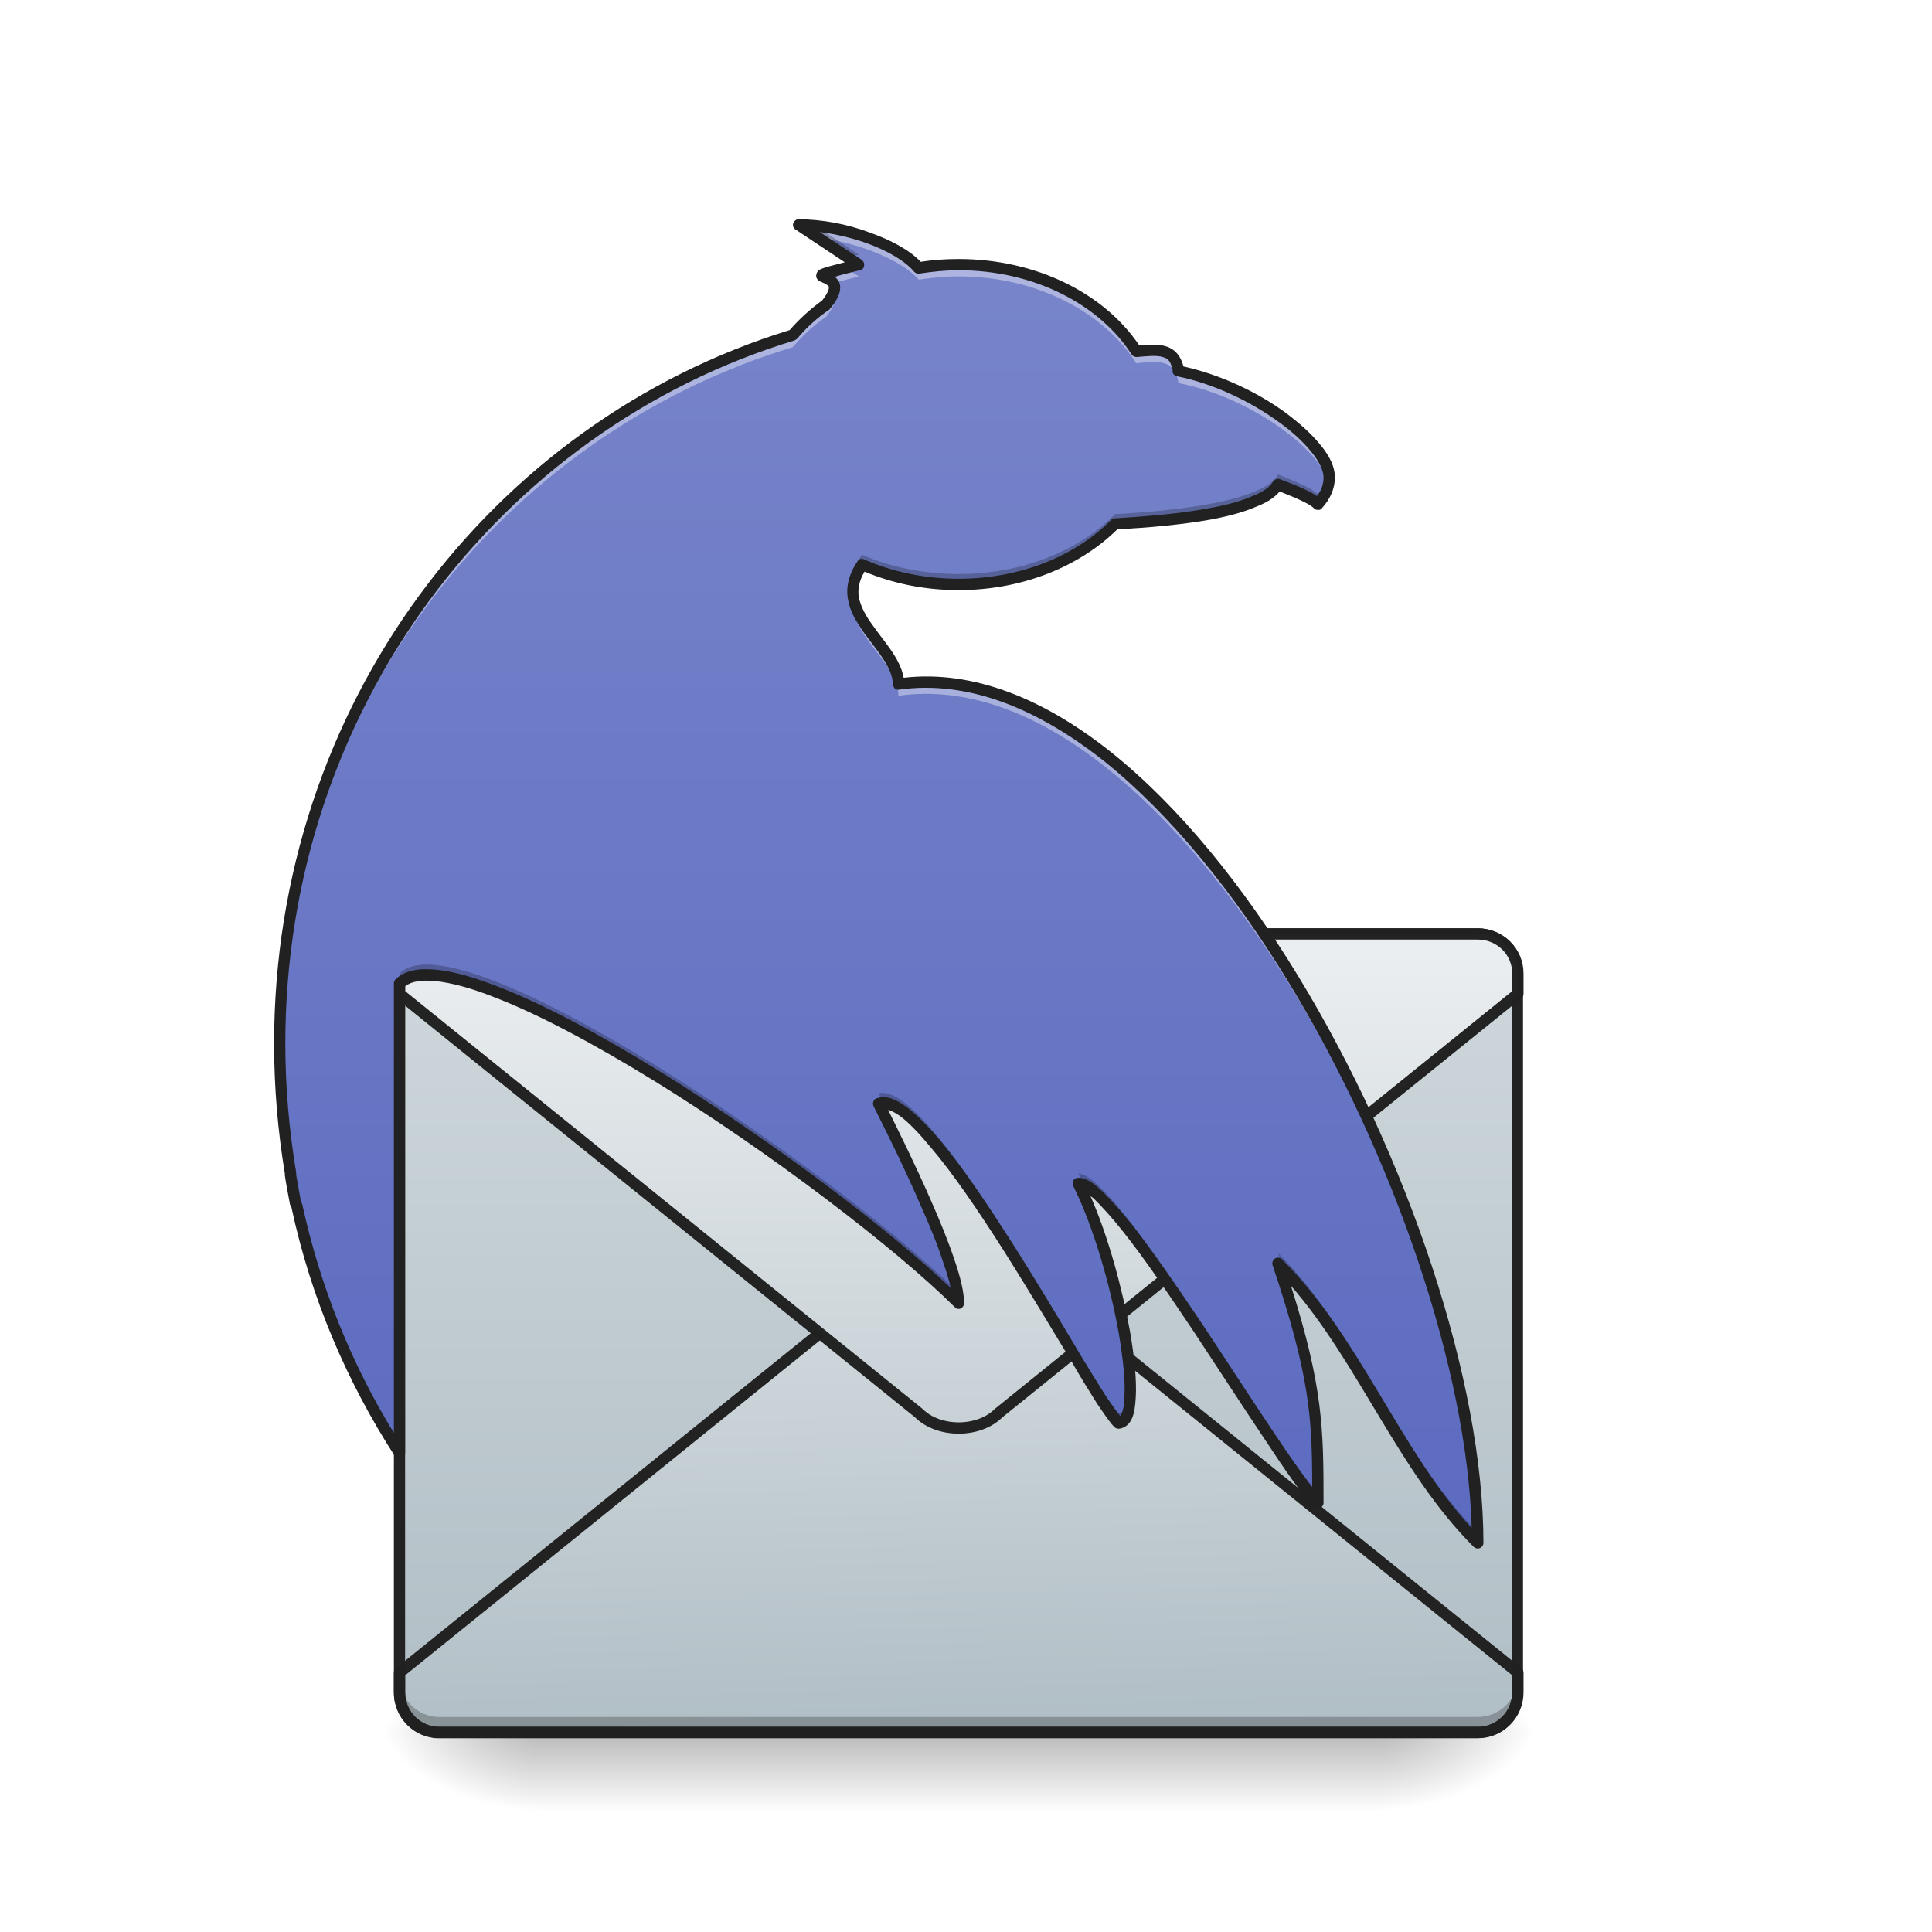
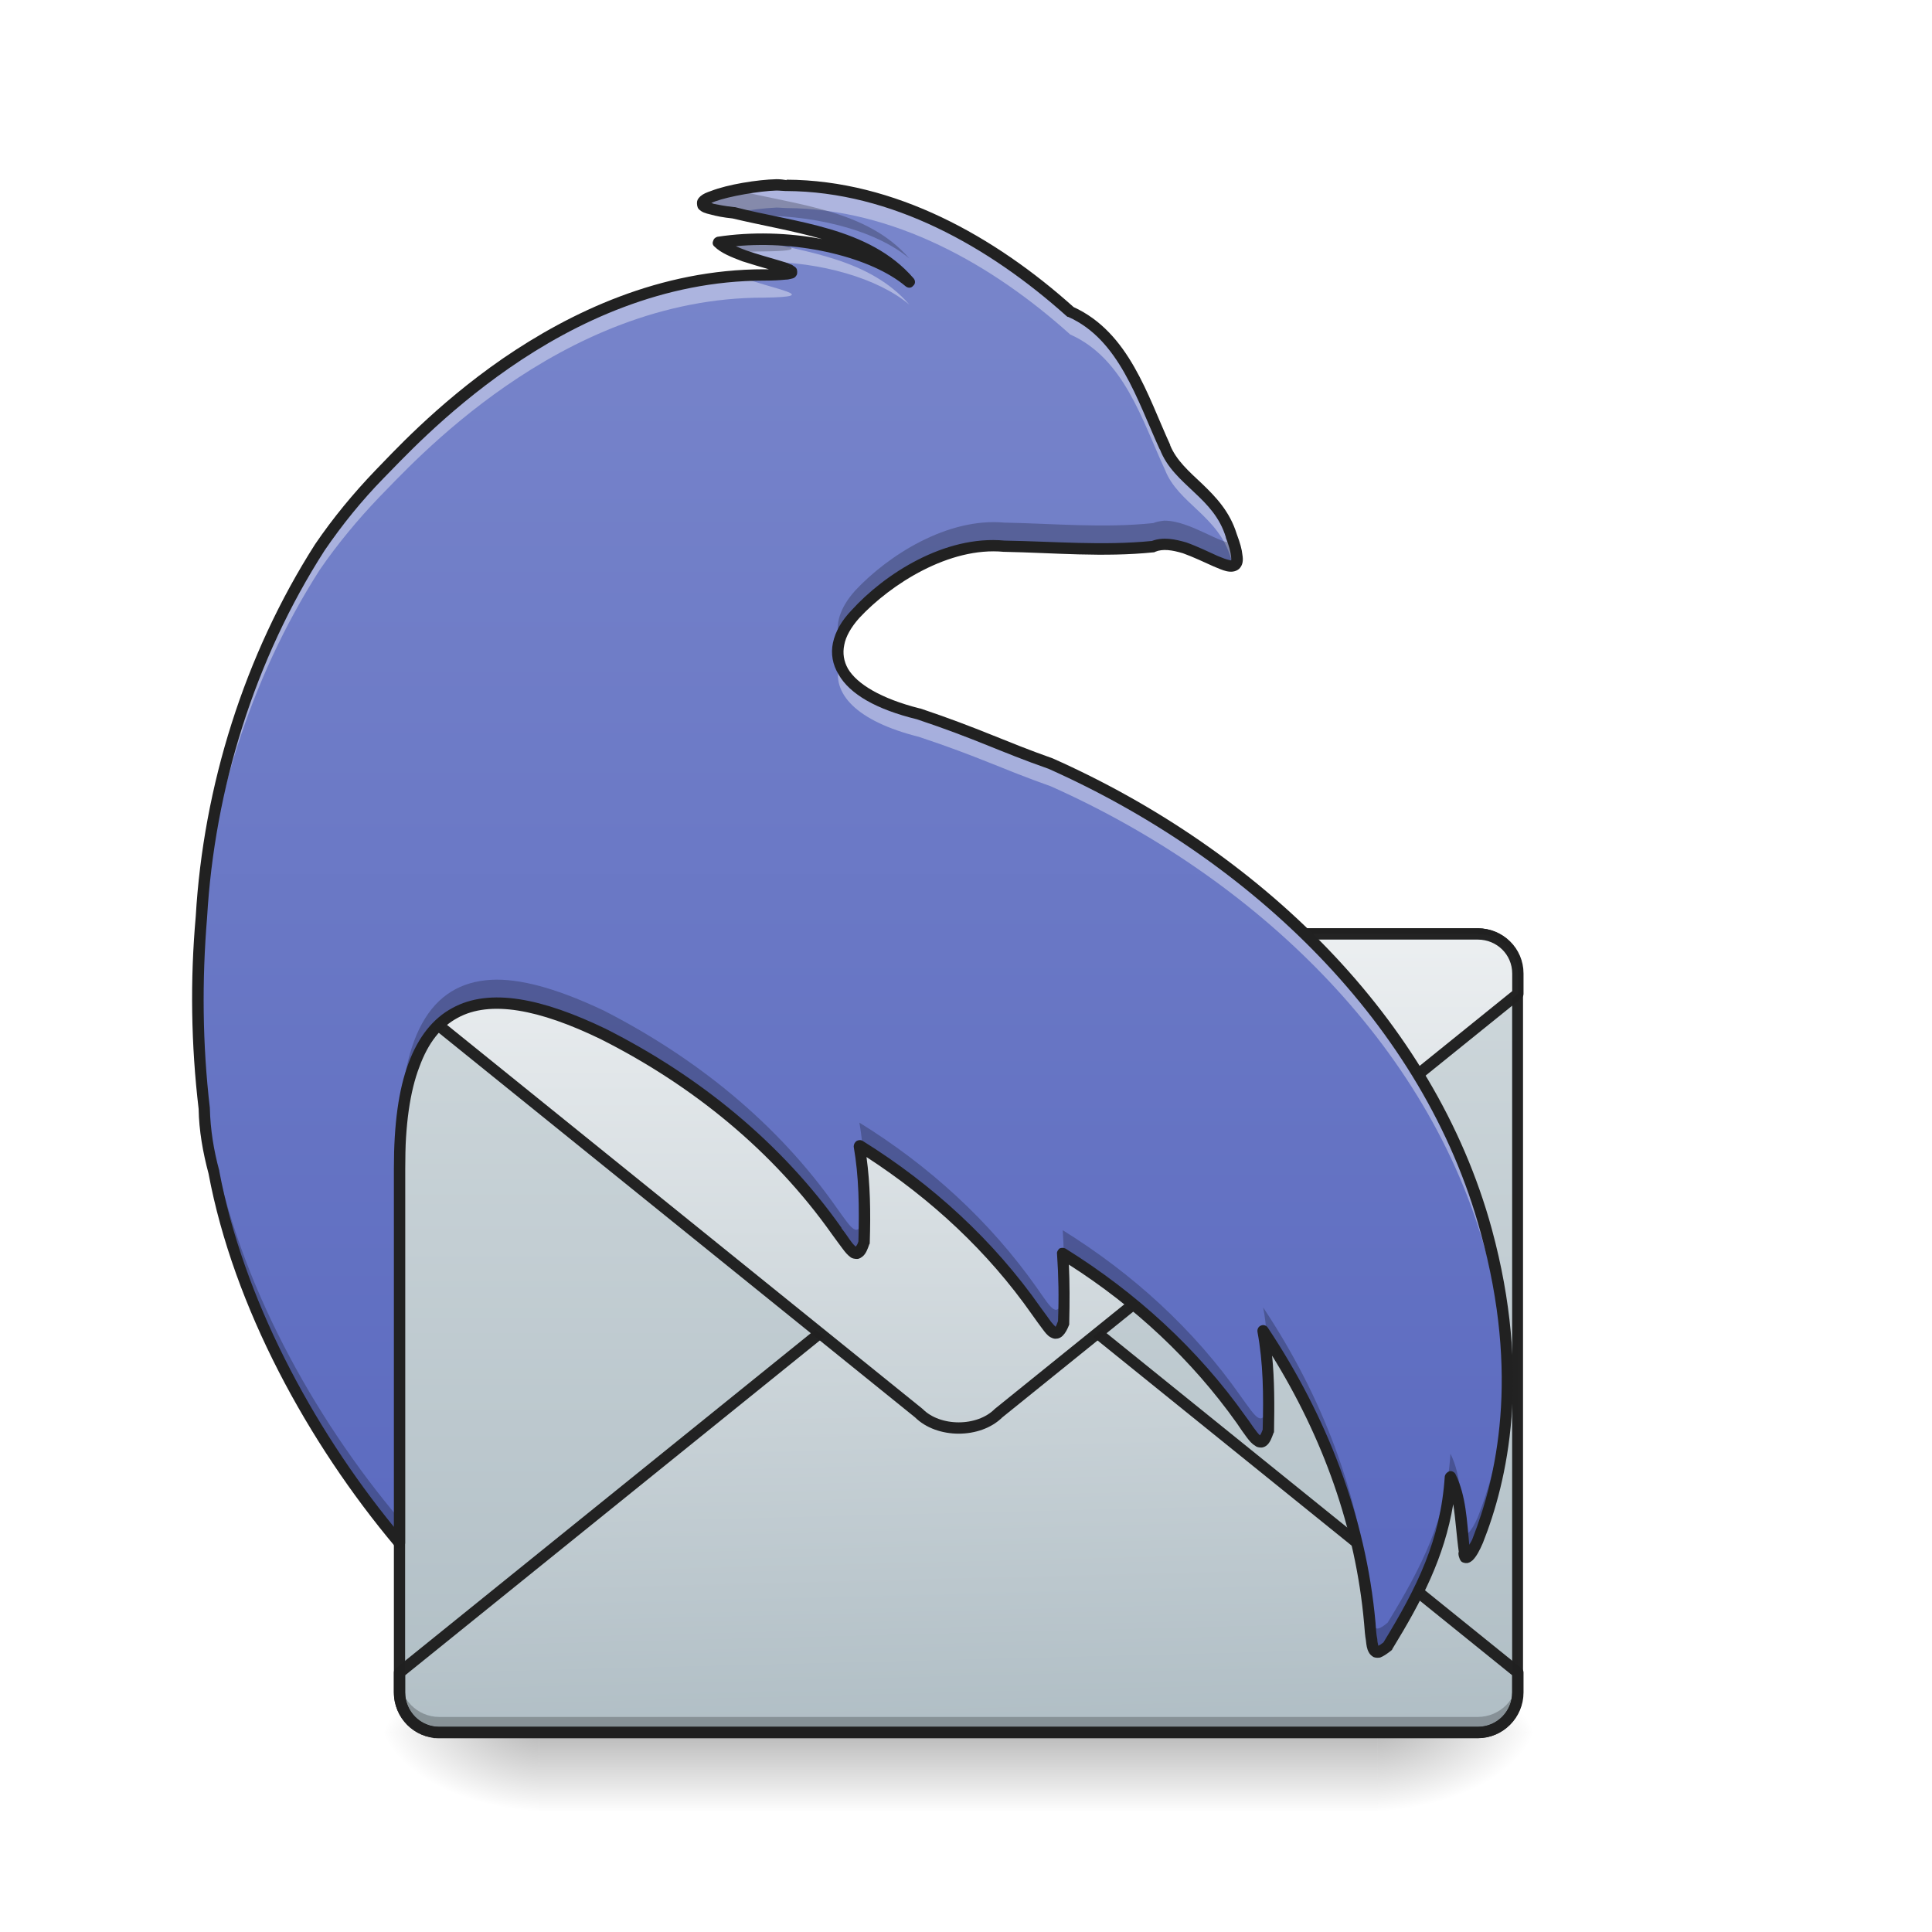
<svg xmlns="http://www.w3.org/2000/svg" width="16pt" height="16pt" viewBox="0 0 16 16" version="1.1">
  <defs>
    <radialGradient id="radial0" gradientUnits="userSpaceOnUse" cx="450.909" cy="189.579" fx="450.909" fy="189.579" r="21.167" gradientTransform="matrix(0.0000000870852,-0.0390662,-0.0703192,-0.0000000507693,24.5769,32.12843)">
      <stop offset="0" style="stop-color:rgb(0%,0%,0%);stop-opacity:0.314;" />
      <stop offset="0.222" style="stop-color:rgb(0%,0%,0%);stop-opacity:0.275;" />
      <stop offset="1" style="stop-color:rgb(0%,0%,0%);stop-opacity:0;" />
    </radialGradient>
    <radialGradient id="radial1" gradientUnits="userSpaceOnUse" cx="450.909" cy="189.579" fx="450.909" fy="189.579" r="21.167" gradientTransform="matrix(-0.0000000870852,0.0390662,0.0703192,0.0000000507693,-8.700386,-3.432979)">
      <stop offset="0" style="stop-color:rgb(0%,0%,0%);stop-opacity:0.314;" />
      <stop offset="0.222" style="stop-color:rgb(0%,0%,0%);stop-opacity:0.275;" />
      <stop offset="1" style="stop-color:rgb(0%,0%,0%);stop-opacity:0;" />
    </radialGradient>
    <radialGradient id="radial2" gradientUnits="userSpaceOnUse" cx="450.909" cy="189.579" fx="450.909" fy="189.579" r="21.167" gradientTransform="matrix(-0.0000000870852,-0.0390662,0.0703192,-0.0000000507693,-8.700386,32.12843)">
      <stop offset="0" style="stop-color:rgb(0%,0%,0%);stop-opacity:0.314;" />
      <stop offset="0.222" style="stop-color:rgb(0%,0%,0%);stop-opacity:0.275;" />
      <stop offset="1" style="stop-color:rgb(0%,0%,0%);stop-opacity:0;" />
    </radialGradient>
    <radialGradient id="radial3" gradientUnits="userSpaceOnUse" cx="450.909" cy="189.579" fx="450.909" fy="189.579" r="21.167" gradientTransform="matrix(0.0000000870852,0.0390662,-0.0703192,0.0000000507693,24.5769,-3.432979)">
      <stop offset="0" style="stop-color:rgb(0%,0%,0%);stop-opacity:0.314;" />
      <stop offset="0.222" style="stop-color:rgb(0%,0%,0%);stop-opacity:0.275;" />
      <stop offset="1" style="stop-color:rgb(0%,0%,0%);stop-opacity:0;" />
    </radialGradient>
    <linearGradient id="linear0" gradientUnits="userSpaceOnUse" x1="255.323" y1="233.5" x2="255.323" y2="254.667" gradientTransform="matrix(0.00668003,0,0,0.031253,6.232693,7.050154)">
      <stop offset="0" style="stop-color:rgb(0%,0%,0%);stop-opacity:0.275;" />
      <stop offset="1" style="stop-color:rgb(0%,0%,0%);stop-opacity:0;" />
    </linearGradient>
    <linearGradient id="linear1" gradientUnits="userSpaceOnUse" x1="677.333" y1="212.333" x2="677.333" y2="0.667" gradientTransform="matrix(0.031253,0,0,0.031253,-13.23043,7.711674)">
      <stop offset="0" style="stop-color:rgb(69.02%,74.51%,77.255%);stop-opacity:1;" />
      <stop offset="1" style="stop-color:rgb(81.176%,84.706%,86.275%);stop-opacity:1;" />
    </linearGradient>
    <linearGradient id="linear2" gradientUnits="userSpaceOnUse" x1="682.625" y1="0.667" x2="677.333" y2="212.331" gradientTransform="matrix(1,0,0,-1,-423.3333,244.7477)">
      <stop offset="0" style="stop-color:rgb(69.02%,74.51%,77.255%);stop-opacity:1;" />
      <stop offset="1" style="stop-color:rgb(92.549%,93.725%,94.51%);stop-opacity:1;" />
    </linearGradient>
    <linearGradient id="linear3" gradientUnits="userSpaceOnUse" x1="677.333" y1="212.333" x2="677.333" y2="0.667" gradientTransform="matrix(1,0,0,1,-423.3333,31.75)">
      <stop offset="0" style="stop-color:rgb(69.02%,74.51%,77.255%);stop-opacity:1;" />
      <stop offset="1" style="stop-color:rgb(92.549%,93.725%,94.51%);stop-opacity:1;" />
    </linearGradient>
-     <linearGradient id="linear4" gradientUnits="userSpaceOnUse" x1="254" y1="196.458" x2="254" y2="-163.375" gradientTransform="matrix(0.031253,0,0,0.031253,0,6.719392)">
+     <linearGradient id="linear4" gradientUnits="userSpaceOnUse" x1="254" y1="196.458" x2="254" y2="-163.375" gradientTransform="matrix(0.031253,0,0,0.031253,-0.0000345867,6.719391)">
      <stop offset="0" style="stop-color:rgb(36.078%,41.961%,75.294%);stop-opacity:1;" />
      <stop offset="1" style="stop-color:rgb(47.451%,52.549%,79.608%);stop-opacity:1;" />
    </linearGradient>
  </defs>
  <g id="surface1">
    <path style=" stroke:none;fill-rule:nonzero;fill:url(#radial0);" d="M 11.41 14.348 L 12.734 14.348 L 12.734 13.688 L 11.41 13.688 Z M 11.41 14.348 " />
    <path style=" stroke:none;fill-rule:nonzero;fill:url(#radial1);" d="M 4.465 14.348 L 3.141 14.348 L 3.141 15.008 L 4.465 15.008 Z M 4.465 14.348 " />
    <path style=" stroke:none;fill-rule:nonzero;fill:url(#radial2);" d="M 4.465 14.348 L 3.141 14.348 L 3.141 13.688 L 4.465 13.688 Z M 4.465 14.348 " />
    <path style=" stroke:none;fill-rule:nonzero;fill:url(#radial3);" d="M 11.41 14.348 L 12.734 14.348 L 12.734 15.008 L 11.41 15.008 Z M 11.41 14.348 " />
    <path style=" stroke:none;fill-rule:nonzero;fill:url(#linear0);" d="M 4.465 14.184 L 11.41 14.184 L 11.41 15.008 L 4.465 15.008 Z M 4.465 14.184 " />
    <path style=" stroke:none;fill-rule:nonzero;fill:url(#linear1);" d="M 3.637 7.734 L 12.238 7.734 C 12.422 7.734 12.57 7.879 12.57 8.062 L 12.57 14.016 C 12.57 14.199 12.422 14.348 12.238 14.348 L 3.637 14.348 C 3.457 14.348 3.309 14.199 3.309 14.016 L 3.309 8.062 C 3.309 7.879 3.457 7.734 3.637 7.734 Z M 3.637 7.734 " />
    <path style="fill-rule:nonzero;fill:url(#linear2);stroke-width:3;stroke-linecap:square;stroke-linejoin:round;stroke:rgb(12.941%,12.941%,12.941%);stroke-opacity:0.988;stroke-miterlimit:4;" d="M 116.364 244.081 L 391.588 244.081 C 397.462 244.081 402.212 239.332 402.212 233.457 L 402.212 228.208 L 264.6 117.093 C 259.35 111.844 248.726 111.844 243.477 117.093 L 105.865 228.208 L 105.865 233.457 C 105.865 239.332 110.614 244.081 116.364 244.081 Z M 116.364 244.081 " transform="matrix(0.031253,0,0,0.031253,0,6.719392)" />
    <path style=" stroke:none;fill-rule:nonzero;fill:rgb(0%,0%,0%);fill-opacity:0.235;" d="M 3.309 13.887 L 3.309 14.051 C 3.309 14.234 3.457 14.383 3.637 14.383 L 12.238 14.383 C 12.422 14.383 12.57 14.234 12.57 14.051 L 12.57 13.887 C 12.57 14.07 12.422 14.219 12.238 14.219 L 3.637 14.219 C 3.457 14.219 3.309 14.07 3.309 13.887 Z M 3.309 13.887 " />
    <path style=" stroke:none;fill-rule:nonzero;fill:rgb(12.941%,12.941%,12.941%);fill-opacity:0.988;" d="M 3.637 7.688 C 3.43 7.688 3.262 7.855 3.262 8.062 L 3.262 14.016 C 3.262 14.227 3.43 14.395 3.637 14.395 L 12.238 14.395 C 12.445 14.395 12.613 14.227 12.613 14.016 L 12.613 8.062 C 12.613 7.855 12.445 7.688 12.238 7.688 Z M 3.637 7.777 L 12.238 7.777 C 12.398 7.777 12.523 7.906 12.523 8.062 L 12.523 14.016 C 12.523 14.176 12.398 14.301 12.238 14.301 L 3.637 14.301 C 3.48 14.301 3.355 14.176 3.355 14.016 L 3.355 8.062 C 3.355 7.906 3.48 7.777 3.637 7.777 Z M 3.637 7.777 " />
    <path style="fill-rule:nonzero;fill:url(#linear3);stroke-width:3;stroke-linecap:square;stroke-linejoin:round;stroke:rgb(12.941%,12.941%,12.941%);stroke-opacity:0.988;stroke-miterlimit:4;" d="M 116.364 32.476 L 391.588 32.476 C 397.462 32.476 402.212 37.101 402.212 42.975 L 402.212 48.35 L 264.6 159.464 C 259.35 164.714 248.726 164.714 243.477 159.464 L 105.865 48.35 L 105.865 42.975 C 105.865 37.101 110.614 32.476 116.364 32.476 Z M 116.364 32.476 " transform="matrix(0.031253,0,0,0.031253,0,6.719392)" />
-     <path style=" stroke:none;fill-rule:nonzero;fill:url(#linear4);" d="M 6.613 1.863 L 7.113 2.191 C 6.449 2.359 7.113 2.191 6.844 2.523 C 6.738 2.598 6.645 2.684 6.566 2.777 C 4.102 3.523 2.316 5.859 2.316 8.641 C 2.316 9.012 2.348 9.371 2.406 9.719 C 2.406 9.723 2.406 9.727 2.406 9.727 C 2.418 9.809 2.434 9.887 2.449 9.965 L 2.457 9.984 C 2.617 10.727 2.91 11.422 3.309 12.035 L 3.309 8.145 C 3.805 7.648 6.945 9.801 7.938 10.793 C 7.938 10.461 7.441 9.469 7.277 9.137 C 7.719 9.012 9.023 11.547 9.262 11.785 C 9.508 11.785 9.262 10.461 8.93 9.801 C 9.262 9.801 10.586 12.113 10.914 12.445 C 10.914 11.785 10.914 11.453 10.586 10.461 C 11.246 11.121 11.578 12.113 12.238 12.777 C 12.238 10.129 9.758 5.336 7.441 5.664 C 7.43 5.328 6.863 5.086 7.137 4.676 C 7.375 4.777 7.648 4.84 7.938 4.84 C 8.465 4.84 8.934 4.645 9.234 4.34 C 9.746 4.312 10.453 4.238 10.586 4.012 C 10.793 4.094 10.875 4.137 10.914 4.176 C 10.977 4.109 11.008 4.035 11.008 3.953 C 11.008 3.676 10.375 3.191 9.758 3.074 C 9.758 3.07 9.758 3.066 9.758 3.062 C 9.723 2.875 9.594 2.895 9.41 2.91 C 9.137 2.484 8.582 2.191 7.938 2.191 C 7.824 2.191 7.715 2.203 7.609 2.219 C 7.441 2.027 6.98 1.863 6.613 1.863 Z M 6.613 1.863 " />
-     <path style=" stroke:none;fill-rule:nonzero;fill:rgb(100%,100%,100%);fill-opacity:0.392;" d="M 6.613 1.863 L 6.777 1.969 C 7.105 2.008 7.465 2.152 7.609 2.316 C 7.715 2.301 7.824 2.289 7.938 2.289 C 8.582 2.289 9.137 2.582 9.41 3.008 C 9.594 2.992 9.723 2.973 9.758 3.16 C 9.758 3.164 9.758 3.168 9.758 3.172 C 10.344 3.285 10.945 3.723 11.004 4.008 C 11.008 3.988 11.008 3.973 11.008 3.953 C 11.008 3.676 10.375 3.191 9.758 3.074 C 9.758 3.07 9.758 3.066 9.758 3.062 C 9.723 2.875 9.594 2.895 9.41 2.91 C 9.137 2.484 8.582 2.191 7.938 2.191 C 7.824 2.191 7.715 2.203 7.609 2.219 C 7.441 2.027 6.98 1.863 6.613 1.863 Z M 7.004 2.219 C 6.668 2.305 6.848 2.266 6.898 2.344 C 6.945 2.332 7.012 2.316 7.113 2.289 Z M 6.898 2.438 C 6.887 2.461 6.867 2.492 6.844 2.523 C 6.738 2.598 6.645 2.684 6.566 2.777 C 4.102 3.523 2.316 5.859 2.316 8.641 C 2.316 8.656 2.316 8.672 2.316 8.688 C 2.336 5.93 4.117 3.617 6.566 2.875 C 6.645 2.781 6.738 2.695 6.844 2.621 C 6.918 2.527 6.922 2.473 6.898 2.438 Z M 7.066 4.945 C 7.02 5.258 7.434 5.477 7.441 5.762 C 9.73 5.438 12.176 10.109 12.238 12.777 C 12.238 10.129 9.758 5.336 7.441 5.664 C 7.434 5.41 7.105 5.211 7.066 4.945 Z M 7.309 9.23 C 7.297 9.23 7.289 9.234 7.277 9.234 C 7.426 9.535 7.848 10.379 7.926 10.781 C 7.93 10.785 7.934 10.789 7.938 10.793 C 7.938 10.488 7.52 9.625 7.324 9.23 C 7.32 9.23 7.312 9.23 7.309 9.23 Z M 8.93 9.898 C 9.16 10.352 9.348 11.121 9.359 11.555 C 9.375 11.18 9.203 10.414 8.984 9.914 C 8.965 9.902 8.945 9.898 8.93 9.898 Z M 10.586 10.559 C 10.898 11.5 10.914 11.848 10.914 12.445 C 10.914 11.816 10.914 11.488 10.633 10.609 C 10.617 10.59 10.602 10.574 10.586 10.559 Z M 10.586 10.559 " />
-     <path style=" stroke:none;fill-rule:nonzero;fill:rgb(0%,0%,0%);fill-opacity:0.235;" d="M 6.613 1.863 L 7.02 2.133 C 7.047 2.125 7.078 2.117 7.113 2.109 L 6.75 1.867 C 6.703 1.863 6.66 1.863 6.613 1.863 Z M 6.891 2.25 C 6.719 2.297 6.859 2.277 6.902 2.348 C 6.918 2.301 6.91 2.27 6.891 2.25 Z M 11.008 3.918 C 10.996 3.98 10.965 4.039 10.914 4.094 C 10.875 4.055 10.793 4.012 10.586 3.93 C 10.453 4.152 9.746 4.23 9.234 4.258 C 8.934 4.562 8.465 4.754 7.938 4.754 C 7.648 4.754 7.375 4.695 7.137 4.594 C 7.074 4.688 7.055 4.777 7.066 4.855 C 7.074 4.801 7.094 4.738 7.137 4.676 C 7.375 4.777 7.648 4.84 7.938 4.84 C 8.465 4.84 8.934 4.645 9.234 4.34 C 9.746 4.312 10.453 4.238 10.586 4.012 C 10.793 4.094 10.875 4.137 10.914 4.176 C 10.977 4.109 11.008 4.035 11.008 3.953 C 11.008 3.941 11.008 3.93 11.008 3.918 Z M 3.535 7.988 C 3.438 7.988 3.359 8.012 3.309 8.062 L 3.309 8.145 C 3.805 7.648 6.945 9.801 7.938 10.793 C 7.938 10.766 7.934 10.734 7.93 10.699 C 7.027 9.805 4.418 7.992 3.535 7.988 Z M 2.316 8.598 C 2.316 8.613 2.316 8.629 2.316 8.641 C 2.316 9.012 2.348 9.371 2.406 9.719 C 2.406 9.723 2.406 9.727 2.406 9.727 C 2.418 9.809 2.434 9.887 2.449 9.965 L 2.457 9.984 C 2.617 10.727 2.91 11.422 3.309 12.035 L 3.309 11.953 C 2.91 11.336 2.617 10.645 2.457 9.902 L 2.449 9.883 C 2.434 9.805 2.418 9.727 2.406 9.645 C 2.406 9.641 2.406 9.641 2.406 9.637 C 2.348 9.301 2.316 8.953 2.316 8.598 Z M 7.309 9.051 C 7.297 9.051 7.289 9.051 7.277 9.055 C 7.289 9.078 7.301 9.109 7.316 9.133 C 7.793 9.152 9.031 11.555 9.262 11.785 C 9.336 11.785 9.367 11.66 9.363 11.469 C 9.355 11.613 9.324 11.703 9.262 11.703 C 9.031 11.473 7.781 9.047 7.309 9.051 Z M 8.93 9.719 C 8.945 9.746 8.961 9.777 8.977 9.812 C 9.367 9.98 10.598 12.129 10.914 12.445 C 10.914 12.418 10.914 12.391 10.914 12.363 C 10.586 12.031 9.262 9.719 8.93 9.719 Z M 10.586 10.379 C 10.598 10.422 10.613 10.461 10.625 10.504 C 11.258 11.164 11.59 12.129 12.238 12.777 C 12.238 12.75 12.238 12.723 12.238 12.691 C 11.578 12.031 11.246 11.039 10.586 10.379 Z M 10.586 10.379 " />
-     <path style=" stroke:none;fill-rule:nonzero;fill:rgb(12.941%,12.941%,12.941%);fill-opacity:1;" d="M 6.613 1.816 C 6.594 1.816 6.578 1.828 6.57 1.848 C 6.562 1.867 6.57 1.891 6.59 1.902 L 6.996 2.172 C 6.906 2.195 6.844 2.211 6.812 2.223 C 6.801 2.227 6.793 2.23 6.781 2.238 C 6.777 2.242 6.77 2.246 6.766 2.258 C 6.758 2.27 6.758 2.289 6.762 2.301 C 6.773 2.324 6.785 2.328 6.793 2.332 C 6.801 2.332 6.805 2.336 6.812 2.34 C 6.836 2.348 6.855 2.363 6.863 2.371 C 6.863 2.379 6.867 2.387 6.859 2.406 C 6.852 2.426 6.836 2.453 6.809 2.488 C 6.707 2.562 6.617 2.645 6.539 2.734 C 4.062 3.496 2.27 5.848 2.27 8.641 C 2.27 9.008 2.301 9.367 2.359 9.719 C 2.359 9.723 2.359 9.73 2.359 9.734 C 2.371 9.816 2.387 9.895 2.402 9.977 C 2.402 9.977 2.406 9.98 2.406 9.984 L 2.414 10 C 2.574 10.746 2.871 11.441 3.27 12.059 C 3.281 12.078 3.301 12.086 3.32 12.078 C 3.34 12.074 3.355 12.055 3.355 12.035 L 3.355 8.168 C 3.402 8.129 3.488 8.113 3.605 8.125 C 3.73 8.137 3.895 8.18 4.082 8.254 C 4.461 8.398 4.93 8.652 5.414 8.949 C 6.383 9.547 7.414 10.336 7.906 10.824 C 7.918 10.84 7.938 10.844 7.957 10.836 C 7.973 10.828 7.984 10.812 7.984 10.793 C 7.984 10.699 7.953 10.574 7.902 10.426 C 7.852 10.277 7.785 10.113 7.711 9.945 C 7.582 9.648 7.441 9.367 7.355 9.191 C 7.383 9.199 7.414 9.215 7.453 9.242 C 7.527 9.297 7.613 9.387 7.703 9.496 C 7.891 9.715 8.102 10.027 8.309 10.352 C 8.512 10.672 8.711 11.008 8.875 11.277 C 8.953 11.414 9.027 11.531 9.086 11.625 C 9.148 11.715 9.191 11.781 9.227 11.816 C 9.238 11.828 9.25 11.832 9.262 11.832 C 9.289 11.832 9.312 11.82 9.332 11.805 C 9.352 11.789 9.363 11.77 9.375 11.746 C 9.395 11.699 9.402 11.641 9.406 11.57 C 9.414 11.43 9.395 11.242 9.359 11.031 C 9.293 10.664 9.176 10.234 9.031 9.906 C 9.043 9.914 9.055 9.922 9.066 9.934 C 9.129 9.996 9.211 10.086 9.297 10.195 C 9.473 10.414 9.676 10.715 9.883 11.023 C 10.09 11.336 10.297 11.656 10.473 11.918 C 10.648 12.184 10.789 12.387 10.883 12.48 C 10.895 12.492 10.914 12.496 10.934 12.488 C 10.949 12.48 10.961 12.465 10.961 12.445 C 10.961 11.832 10.957 11.488 10.691 10.648 C 11.254 11.293 11.582 12.188 12.203 12.809 C 12.219 12.824 12.238 12.828 12.258 12.82 C 12.273 12.812 12.285 12.797 12.285 12.777 C 12.285 11.438 11.66 9.574 10.75 8.082 C 10.293 7.332 9.762 6.676 9.199 6.227 C 8.648 5.789 8.062 5.547 7.484 5.613 C 7.453 5.445 7.316 5.309 7.223 5.172 C 7.168 5.098 7.129 5.023 7.113 4.949 C 7.102 4.883 7.113 4.812 7.16 4.734 C 7.395 4.832 7.656 4.887 7.938 4.887 C 8.469 4.887 8.941 4.691 9.254 4.383 C 9.508 4.371 9.805 4.344 10.059 4.297 C 10.191 4.27 10.309 4.238 10.406 4.195 C 10.488 4.164 10.555 4.121 10.598 4.07 C 10.777 4.141 10.855 4.18 10.883 4.211 C 10.891 4.219 10.902 4.223 10.918 4.223 C 10.93 4.223 10.941 4.219 10.949 4.207 C 11.016 4.133 11.055 4.047 11.055 3.953 C 11.055 3.867 11.012 3.777 10.938 3.688 C 10.863 3.594 10.762 3.504 10.641 3.414 C 10.41 3.246 10.105 3.102 9.801 3.035 C 9.777 2.941 9.723 2.887 9.652 2.867 C 9.586 2.848 9.512 2.855 9.434 2.859 C 9.145 2.43 8.582 2.145 7.938 2.145 C 7.832 2.145 7.727 2.152 7.625 2.168 C 7.531 2.07 7.379 1.988 7.203 1.926 C 7.016 1.855 6.805 1.816 6.613 1.816 Z M 6.789 1.922 C 6.918 1.938 7.051 1.969 7.172 2.012 C 7.348 2.074 7.5 2.164 7.57 2.25 C 7.582 2.262 7.598 2.27 7.613 2.266 C 7.719 2.25 7.828 2.238 7.938 2.238 C 8.566 2.238 9.105 2.523 9.371 2.934 C 9.379 2.949 9.395 2.957 9.414 2.957 C 9.504 2.949 9.582 2.941 9.629 2.957 C 9.672 2.969 9.695 2.988 9.711 3.066 C 9.711 3.066 9.711 3.07 9.711 3.07 C 9.707 3.094 9.727 3.113 9.75 3.117 C 10.047 3.176 10.355 3.324 10.586 3.492 C 10.703 3.574 10.797 3.664 10.863 3.746 C 10.93 3.828 10.961 3.902 10.961 3.953 C 10.961 4.008 10.945 4.059 10.906 4.109 C 10.852 4.07 10.766 4.031 10.602 3.969 C 10.582 3.961 10.555 3.969 10.543 3.988 C 10.52 4.031 10.461 4.074 10.371 4.109 C 10.281 4.148 10.168 4.18 10.043 4.203 C 9.789 4.254 9.484 4.277 9.23 4.293 C 9.219 4.293 9.211 4.297 9.203 4.305 C 8.91 4.602 8.453 4.793 7.938 4.793 C 7.652 4.793 7.387 4.734 7.156 4.633 C 7.137 4.621 7.113 4.629 7.102 4.648 C 7.027 4.758 7.004 4.867 7.023 4.965 C 7.039 5.062 7.09 5.145 7.145 5.227 C 7.258 5.383 7.391 5.523 7.395 5.668 C 7.395 5.68 7.402 5.691 7.41 5.703 C 7.422 5.711 7.438 5.715 7.449 5.711 C 8.012 5.633 8.586 5.863 9.141 6.301 C 9.691 6.742 10.215 7.387 10.668 8.129 C 11.547 9.566 12.152 11.355 12.188 12.656 C 11.59 12.004 11.262 11.07 10.617 10.43 C 10.602 10.414 10.578 10.41 10.559 10.422 C 10.543 10.434 10.531 10.457 10.539 10.477 C 10.848 11.398 10.867 11.742 10.867 12.316 C 10.789 12.215 10.676 12.055 10.551 11.867 C 10.375 11.605 10.168 11.285 9.961 10.973 C 9.754 10.664 9.547 10.363 9.371 10.137 C 9.281 10.027 9.199 9.934 9.129 9.867 C 9.059 9.801 9 9.754 8.93 9.754 C 8.914 9.754 8.898 9.762 8.891 9.773 C 8.883 9.789 8.883 9.805 8.887 9.82 C 9.051 10.145 9.195 10.641 9.266 11.047 C 9.301 11.254 9.32 11.438 9.312 11.566 C 9.312 11.629 9.301 11.68 9.289 11.707 C 9.285 11.719 9.281 11.723 9.277 11.727 C 9.25 11.695 9.215 11.645 9.164 11.57 C 9.105 11.48 9.035 11.363 8.953 11.23 C 8.793 10.961 8.594 10.625 8.387 10.301 C 8.18 9.977 7.969 9.66 7.777 9.434 C 7.68 9.32 7.59 9.23 7.508 9.168 C 7.422 9.105 7.344 9.07 7.266 9.094 C 7.25 9.098 7.238 9.105 7.234 9.121 C 7.227 9.133 7.23 9.148 7.234 9.16 C 7.316 9.324 7.484 9.656 7.625 9.984 C 7.699 10.148 7.766 10.312 7.812 10.457 C 7.84 10.535 7.859 10.605 7.875 10.668 C 7.344 10.164 6.379 9.438 5.461 8.871 C 4.973 8.57 4.504 8.316 4.117 8.168 C 3.926 8.094 3.754 8.043 3.613 8.031 C 3.469 8.016 3.352 8.035 3.273 8.113 C 3.266 8.121 3.262 8.133 3.262 8.145 L 3.262 11.867 C 2.91 11.293 2.652 10.656 2.504 9.977 C 2.504 9.973 2.5 9.969 2.5 9.965 L 2.492 9.949 C 2.48 9.879 2.465 9.805 2.453 9.73 C 2.453 9.723 2.453 9.719 2.453 9.711 C 2.395 9.363 2.363 9.008 2.363 8.641 C 2.363 5.883 4.137 3.562 6.578 2.82 C 6.586 2.816 6.594 2.812 6.602 2.805 C 6.676 2.715 6.766 2.633 6.871 2.562 C 6.871 2.559 6.875 2.555 6.879 2.551 C 6.914 2.508 6.938 2.469 6.949 2.434 C 6.961 2.398 6.961 2.363 6.949 2.336 C 6.941 2.316 6.926 2.305 6.914 2.293 C 6.961 2.277 7.023 2.262 7.121 2.238 C 7.141 2.234 7.156 2.219 7.156 2.199 C 7.16 2.184 7.152 2.164 7.137 2.152 Z M 6.836 2.246 C 6.836 2.246 6.836 2.246 6.84 2.25 C 6.84 2.25 6.836 2.246 6.836 2.246 Z M 6.836 2.246 " />
+     <path style=" stroke:none;fill-rule:nonzero;fill:url(#linear4);" d="M 6.43 1.531 C 6.129 1.535 5.449 1.699 6.074 1.762 C 6.574 1.891 7.176 1.922 7.531 2.336 C 7.207 2.059 6.523 1.914 5.949 2.008 C 6.113 2.172 6.953 2.27 6.328 2.277 C 4.629 2.273 3.391 3.68 3.141 3.93 C 2.961 4.117 2.793 4.32 2.648 4.531 C 2.066 5.441 1.73 6.52 1.668 7.594 C 1.625 8.117 1.629 8.652 1.691 9.18 C 1.695 9.355 1.723 9.535 1.77 9.711 C 1.977 10.805 2.59 11.922 3.309 12.777 L 3.309 9.676 C 3.309 8.23 3.969 8.062 4.996 8.562 C 5.762 8.949 6.438 9.496 6.93 10.195 C 7.062 10.383 7.098 10.449 7.156 10.289 C 7.164 10 7.16 9.742 7.117 9.488 C 7.691 9.848 8.195 10.305 8.586 10.859 C 8.715 11.043 8.75 11.109 8.809 10.949 C 8.816 10.75 8.812 10.562 8.801 10.383 C 9.379 10.742 9.887 11.199 10.277 11.758 C 10.41 11.941 10.445 12.012 10.504 11.852 C 10.512 11.551 10.508 11.285 10.461 11.023 C 10.945 11.75 11.266 12.57 11.344 13.441 C 11.367 13.664 11.363 13.742 11.492 13.633 C 11.777 13.168 11.977 12.77 12.012 12.23 C 12.102 12.41 12.098 12.633 12.125 12.852 C 12.121 12.953 12.188 12.875 12.238 12.762 C 12.438 12.254 12.637 11.391 12.309 10.195 C 11.832 8.449 10.383 7.074 8.703 6.324 C 8.293 6.18 8.105 6.078 7.609 5.914 C 6.945 5.746 6.781 5.418 7.082 5.086 C 7.352 4.793 7.844 4.48 8.316 4.523 C 8.73 4.531 9.137 4.57 9.551 4.527 C 9.855 4.395 10.41 5.016 10.195 4.438 C 10.09 4.082 9.758 3.984 9.648 3.703 C 9.457 3.289 9.309 2.781 8.863 2.582 C 8.219 2.004 7.402 1.539 6.512 1.535 C 6.488 1.535 6.461 1.531 6.43 1.531 Z M 9.75 3.867 Z M 9.75 3.867 " />
+     <path style=" stroke:none;fill-rule:nonzero;fill:rgb(100%,100%,100%);fill-opacity:0.392;" d="M 6.43 1.531 C 6.129 1.535 5.449 1.699 6.074 1.762 C 6.078 1.762 6.082 1.762 6.086 1.762 C 6.203 1.738 6.336 1.723 6.43 1.719 C 6.461 1.719 6.488 1.723 6.512 1.723 C 7.402 1.727 8.219 2.191 8.863 2.77 C 9.309 2.969 9.457 3.477 9.648 3.891 C 9.758 4.172 10.09 4.27 10.195 4.625 C 10.203 4.645 10.211 4.664 10.219 4.684 C 10.258 4.668 10.258 4.598 10.195 4.438 C 10.09 4.082 9.758 3.984 9.648 3.703 C 9.457 3.289 9.309 2.781 8.863 2.582 C 8.219 2.004 7.402 1.539 6.512 1.535 C 6.488 1.535 6.461 1.531 6.43 1.531 Z M 6.219 1.98 C 6.125 1.984 6.035 1.996 5.949 2.008 C 6.012 2.074 6.18 2.125 6.324 2.168 C 6.797 2.168 7.273 2.305 7.531 2.523 C 7.207 2.148 6.684 2.086 6.219 1.98 Z M 6.109 2.285 C 4.523 2.395 3.379 3.691 3.141 3.93 C 2.961 4.117 2.793 4.32 2.648 4.531 C 2.066 5.441 1.73 6.52 1.668 7.594 C 1.645 7.852 1.637 8.109 1.641 8.367 C 1.641 8.172 1.652 7.977 1.668 7.781 C 1.73 6.707 2.066 5.629 2.648 4.719 C 2.793 4.508 2.961 4.305 3.141 4.117 C 3.391 3.867 4.629 2.461 6.328 2.465 C 6.832 2.457 6.391 2.395 6.109 2.285 Z M 9.75 3.867 Z M 6.953 5.492 C 6.879 5.742 7.094 5.973 7.609 6.102 C 8.105 6.266 8.293 6.367 8.703 6.512 C 10.383 7.262 11.832 8.637 12.309 10.383 C 12.426 10.801 12.473 11.184 12.48 11.52 C 12.492 11.137 12.445 10.695 12.309 10.195 C 11.832 8.449 10.383 7.074 8.703 6.324 C 8.293 6.18 8.105 6.078 7.609 5.914 C 7.223 5.816 7.008 5.664 6.953 5.492 Z M 7.117 9.676 C 7.145 9.836 7.156 10 7.156 10.172 C 7.16 10.004 7.156 9.848 7.145 9.691 C 7.137 9.688 7.125 9.68 7.117 9.676 Z M 8.801 10.57 C 8.809 10.656 8.809 10.746 8.812 10.836 C 8.812 10.746 8.812 10.66 8.809 10.574 C 8.809 10.574 8.805 10.57 8.801 10.57 Z M 10.461 11.211 C 10.492 11.379 10.504 11.555 10.508 11.738 C 10.508 11.57 10.504 11.41 10.492 11.254 C 10.48 11.238 10.473 11.223 10.461 11.211 Z M 10.461 11.211 " />
+     <path style=" stroke:none;fill-rule:nonzero;fill:rgb(0%,0%,0%);fill-opacity:0.235;" d="M 6.098 1.574 C 5.836 1.625 5.637 1.719 6.074 1.762 C 6.113 1.77 6.156 1.781 6.195 1.789 C 6.707 1.766 7.25 1.902 7.531 2.141 C 7.18 1.734 6.594 1.699 6.098 1.574 Z M 6.336 1.98 C 6.207 1.98 6.074 1.988 5.949 2.008 C 5.98 2.039 6.031 2.066 6.098 2.094 C 6.172 2.086 6.25 2.082 6.328 2.082 C 6.695 2.078 6.555 2.043 6.348 1.98 C 6.344 1.98 6.34 1.98 6.336 1.98 Z M 9.75 3.676 Z M 9.641 4.312 C 9.609 4.316 9.578 4.32 9.551 4.332 C 9.137 4.375 8.73 4.336 8.316 4.328 C 7.844 4.285 7.352 4.602 7.082 4.891 C 6.957 5.031 6.91 5.172 6.953 5.301 C 6.973 5.23 7.02 5.16 7.082 5.086 C 7.352 4.793 7.844 4.48 8.316 4.523 C 8.73 4.531 9.137 4.57 9.551 4.527 C 9.848 4.398 10.375 4.973 10.215 4.492 C 10.129 4.523 9.855 4.309 9.641 4.312 Z M 4.113 8.113 C 3.605 8.117 3.309 8.508 3.309 9.48 L 3.309 9.676 C 3.309 8.23 3.969 8.062 4.996 8.562 C 5.762 8.949 6.438 9.496 6.93 10.195 C 7.062 10.383 7.098 10.449 7.156 10.289 C 7.16 10.184 7.16 10.082 7.156 9.984 C 7.156 10.02 7.156 10.059 7.156 10.094 C 7.098 10.254 7.062 10.188 6.93 10.004 C 6.438 9.301 5.762 8.758 4.996 8.367 C 4.656 8.207 4.359 8.113 4.113 8.113 Z M 1.641 8.18 C 1.637 8.512 1.652 8.848 1.691 9.18 C 1.695 9.355 1.723 9.535 1.77 9.711 C 1.977 10.805 2.59 11.922 3.309 12.777 L 3.309 12.582 C 2.59 11.73 1.977 10.609 1.77 9.516 C 1.723 9.34 1.695 9.164 1.691 8.984 C 1.66 8.719 1.645 8.449 1.641 8.18 Z M 7.117 9.297 C 7.129 9.363 7.137 9.434 7.145 9.504 C 7.707 9.859 8.199 10.312 8.586 10.859 C 8.715 11.043 8.75 11.109 8.809 10.949 C 8.812 10.844 8.812 10.742 8.812 10.645 C 8.812 10.684 8.809 10.719 8.809 10.758 C 8.75 10.918 8.715 10.848 8.586 10.664 C 8.195 10.109 7.691 9.652 7.117 9.297 Z M 8.801 10.188 C 8.805 10.254 8.809 10.32 8.809 10.387 C 9.383 10.746 9.887 11.203 10.277 11.758 C 10.41 11.941 10.445 12.012 10.504 11.852 C 10.508 11.746 10.508 11.645 10.504 11.547 C 10.504 11.586 10.504 11.621 10.504 11.656 C 10.445 11.816 10.41 11.75 10.277 11.566 C 9.887 11.008 9.379 10.547 8.801 10.188 Z M 10.461 10.828 C 10.477 10.906 10.484 10.988 10.492 11.066 C 10.961 11.785 11.27 12.59 11.344 13.441 C 11.367 13.664 11.363 13.742 11.492 13.633 C 11.777 13.168 11.977 12.77 12.012 12.23 C 12.102 12.41 12.098 12.633 12.125 12.852 C 12.121 12.953 12.188 12.875 12.238 12.762 C 12.367 12.434 12.496 11.953 12.48 11.328 C 12.469 11.859 12.352 12.273 12.238 12.566 C 12.188 12.684 12.121 12.758 12.125 12.66 C 12.098 12.438 12.102 12.219 12.012 12.039 C 11.977 12.578 11.777 12.973 11.492 13.438 C 11.363 13.547 11.367 13.469 11.344 13.246 C 11.266 12.379 10.945 11.555 10.461 10.828 Z M 10.461 10.828 " />
+     <path style=" stroke:none;fill-rule:nonzero;fill:rgb(12.941%,12.941%,12.941%);fill-opacity:1;" d="M 6.43 1.484 C 6.273 1.488 6.027 1.527 5.887 1.582 C 5.852 1.594 5.824 1.605 5.801 1.625 C 5.789 1.637 5.777 1.648 5.773 1.668 C 5.77 1.688 5.773 1.715 5.785 1.73 C 5.812 1.758 5.84 1.766 5.887 1.777 C 5.93 1.789 5.988 1.801 6.066 1.809 C 6.309 1.867 6.566 1.91 6.809 1.98 C 6.527 1.926 6.223 1.918 5.941 1.961 C 5.926 1.965 5.91 1.977 5.906 1.996 C 5.898 2.012 5.902 2.031 5.918 2.043 C 5.969 2.094 6.055 2.129 6.148 2.164 C 6.223 2.188 6.301 2.211 6.367 2.23 C 6.352 2.23 6.344 2.23 6.328 2.23 C 5.465 2.23 4.723 2.586 4.164 2.969 C 3.605 3.355 3.23 3.773 3.109 3.895 C 2.926 4.086 2.758 4.289 2.609 4.508 C 2.023 5.426 1.684 6.512 1.621 7.59 C 1.574 8.117 1.582 8.652 1.645 9.184 C 1.648 9.363 1.68 9.543 1.727 9.719 C 1.934 10.824 2.551 11.949 3.273 12.809 C 3.285 12.82 3.305 12.828 3.324 12.82 C 3.344 12.812 3.355 12.797 3.355 12.777 L 3.355 9.676 C 3.355 9.316 3.395 9.039 3.473 8.836 C 3.547 8.633 3.652 8.504 3.789 8.43 C 4.059 8.281 4.465 8.359 4.973 8.605 C 5.734 8.988 6.402 9.531 6.891 10.223 C 6.926 10.27 6.953 10.309 6.977 10.34 C 7 10.371 7.02 10.395 7.047 10.414 C 7.059 10.422 7.078 10.426 7.098 10.426 C 7.117 10.426 7.133 10.414 7.148 10.402 C 7.172 10.379 7.184 10.348 7.199 10.305 C 7.203 10.301 7.203 10.297 7.203 10.289 C 7.211 10.039 7.207 9.809 7.176 9.582 C 7.711 9.93 8.18 10.363 8.547 10.887 C 8.578 10.93 8.605 10.969 8.629 11 C 8.652 11.031 8.672 11.059 8.699 11.074 C 8.715 11.082 8.73 11.09 8.75 11.086 C 8.77 11.086 8.789 11.074 8.801 11.062 C 8.824 11.039 8.84 11.008 8.855 10.969 C 8.855 10.961 8.855 10.957 8.855 10.953 C 8.859 10.785 8.859 10.625 8.852 10.473 C 9.395 10.82 9.867 11.258 10.242 11.785 C 10.273 11.832 10.301 11.871 10.324 11.902 C 10.348 11.934 10.367 11.957 10.395 11.973 C 10.406 11.984 10.426 11.988 10.445 11.988 C 10.465 11.988 10.484 11.977 10.496 11.965 C 10.52 11.941 10.531 11.91 10.547 11.867 C 10.551 11.863 10.551 11.859 10.551 11.852 C 10.555 11.633 10.555 11.426 10.535 11.227 C 10.953 11.902 11.227 12.652 11.297 13.445 C 11.301 13.5 11.305 13.547 11.312 13.586 C 11.316 13.625 11.32 13.656 11.336 13.684 C 11.344 13.699 11.355 13.711 11.375 13.723 C 11.391 13.73 11.414 13.73 11.43 13.727 C 11.461 13.715 11.488 13.695 11.523 13.668 C 11.527 13.664 11.531 13.66 11.531 13.656 C 11.777 13.254 11.961 12.898 12.035 12.457 C 12.055 12.582 12.062 12.719 12.082 12.859 L 12.078 12.852 C 12.078 12.863 12.078 12.879 12.082 12.891 C 12.086 12.902 12.09 12.922 12.105 12.934 C 12.121 12.945 12.148 12.949 12.164 12.941 C 12.176 12.938 12.184 12.93 12.195 12.922 C 12.227 12.891 12.254 12.84 12.281 12.777 C 12.484 12.266 12.684 11.391 12.355 10.18 C 11.875 8.422 10.414 7.035 8.719 6.281 C 8.312 6.137 8.121 6.035 7.621 5.867 C 7.621 5.867 7.621 5.867 7.617 5.867 C 7.293 5.785 7.098 5.664 7.023 5.539 C 6.988 5.477 6.977 5.41 6.992 5.34 C 7.004 5.273 7.047 5.195 7.117 5.117 C 7.379 4.836 7.863 4.527 8.312 4.57 C 8.316 4.57 8.316 4.57 8.316 4.57 C 8.727 4.578 9.137 4.617 9.555 4.574 C 9.559 4.574 9.562 4.574 9.566 4.57 C 9.629 4.543 9.707 4.555 9.797 4.582 C 9.883 4.613 9.973 4.656 10.051 4.691 C 10.09 4.707 10.125 4.723 10.156 4.73 C 10.191 4.738 10.23 4.738 10.262 4.711 C 10.293 4.68 10.297 4.641 10.289 4.594 C 10.285 4.551 10.27 4.496 10.242 4.422 C 10.184 4.234 10.066 4.113 9.957 4.008 C 9.844 3.902 9.742 3.812 9.691 3.688 C 9.691 3.684 9.691 3.684 9.691 3.684 C 9.504 3.277 9.352 2.754 8.891 2.543 C 8.242 1.961 7.414 1.492 6.512 1.488 L 6.516 1.492 C 6.492 1.488 6.465 1.484 6.43 1.484 Z M 6.43 1.578 C 6.461 1.578 6.484 1.582 6.504 1.582 C 6.504 1.582 6.508 1.582 6.512 1.582 C 7.383 1.586 8.191 2.043 8.832 2.617 C 8.836 2.621 8.84 2.625 8.848 2.625 C 9.266 2.812 9.414 3.305 9.605 3.723 L 9.605 3.719 C 9.664 3.875 9.781 3.973 9.891 4.078 C 10 4.18 10.102 4.285 10.152 4.449 C 10.152 4.449 10.152 4.453 10.152 4.453 C 10.18 4.523 10.191 4.574 10.195 4.605 C 10.199 4.641 10.195 4.645 10.195 4.641 C 10.199 4.637 10.199 4.645 10.176 4.637 C 10.156 4.633 10.125 4.621 10.086 4.605 C 10.016 4.574 9.922 4.527 9.824 4.492 C 9.73 4.465 9.633 4.445 9.539 4.48 C 9.137 4.52 8.73 4.484 8.32 4.477 C 7.824 4.43 7.324 4.754 7.051 5.055 C 6.969 5.141 6.918 5.23 6.898 5.324 C 6.879 5.414 6.895 5.504 6.945 5.586 C 7.039 5.75 7.258 5.875 7.594 5.957 C 8.086 6.121 8.273 6.223 8.684 6.367 C 10.355 7.113 11.793 8.48 12.262 10.207 C 12.59 11.395 12.391 12.242 12.195 12.742 C 12.188 12.762 12.176 12.777 12.168 12.793 C 12.148 12.594 12.141 12.387 12.055 12.211 C 12.047 12.191 12.023 12.18 12.004 12.184 C 11.984 12.191 11.969 12.207 11.965 12.227 C 11.93 12.754 11.738 13.141 11.457 13.602 C 11.438 13.617 11.426 13.625 11.414 13.629 C 11.414 13.617 11.406 13.602 11.406 13.574 C 11.398 13.539 11.395 13.492 11.391 13.434 C 11.312 12.559 10.988 11.73 10.5 10.996 C 10.488 10.977 10.465 10.969 10.445 10.977 C 10.422 10.984 10.41 11.008 10.414 11.031 C 10.461 11.285 10.465 11.547 10.457 11.84 C 10.449 11.863 10.441 11.879 10.434 11.887 C 10.426 11.879 10.414 11.867 10.398 11.844 C 10.375 11.816 10.352 11.777 10.316 11.73 C 9.918 11.168 9.406 10.703 8.824 10.34 C 8.809 10.332 8.789 10.332 8.773 10.34 C 8.762 10.352 8.75 10.367 8.754 10.387 C 8.766 10.562 8.77 10.742 8.762 10.941 C 8.754 10.965 8.746 10.98 8.742 10.988 C 8.734 10.98 8.719 10.965 8.703 10.945 C 8.684 10.918 8.656 10.879 8.621 10.832 C 8.23 10.273 7.723 9.809 7.145 9.449 C 7.129 9.438 7.109 9.441 7.094 9.449 C 7.078 9.461 7.07 9.477 7.07 9.496 C 7.113 9.742 7.117 9.996 7.109 10.281 C 7.102 10.305 7.094 10.316 7.086 10.324 C 7.078 10.316 7.066 10.305 7.051 10.285 C 7.027 10.254 7.004 10.215 6.969 10.172 L 6.969 10.168 C 6.469 9.461 5.789 8.91 5.016 8.52 C 4.496 8.27 4.059 8.176 3.746 8.348 C 3.586 8.434 3.465 8.586 3.383 8.805 C 3.301 9.023 3.262 9.309 3.262 9.676 L 3.262 12.645 C 2.582 11.812 2.012 10.742 1.816 9.699 C 1.816 9.699 1.816 9.699 1.816 9.695 C 1.77 9.527 1.742 9.352 1.738 9.18 C 1.738 9.176 1.738 9.176 1.738 9.176 C 1.676 8.648 1.672 8.117 1.715 7.598 C 1.777 6.531 2.109 5.461 2.688 4.559 C 2.832 4.348 2.996 4.145 3.176 3.961 C 3.305 3.832 3.672 3.426 4.219 3.047 C 4.766 2.668 5.492 2.324 6.328 2.324 C 6.406 2.324 6.465 2.32 6.504 2.316 C 6.523 2.316 6.539 2.312 6.551 2.309 C 6.566 2.305 6.582 2.305 6.598 2.277 C 6.605 2.262 6.602 2.238 6.598 2.227 C 6.59 2.215 6.586 2.211 6.578 2.207 C 6.566 2.199 6.559 2.191 6.543 2.188 C 6.52 2.176 6.488 2.168 6.449 2.156 C 6.371 2.133 6.27 2.105 6.18 2.074 C 6.148 2.062 6.121 2.051 6.094 2.039 C 6.625 1.988 7.219 2.133 7.5 2.371 C 7.52 2.387 7.547 2.387 7.562 2.367 C 7.582 2.352 7.582 2.324 7.566 2.305 C 7.195 1.875 6.578 1.844 6.086 1.715 C 6.086 1.715 6.082 1.715 6.078 1.715 C 6.004 1.707 5.945 1.695 5.91 1.688 C 5.902 1.684 5.898 1.684 5.891 1.68 C 5.902 1.676 5.91 1.672 5.922 1.668 C 6.039 1.625 6.289 1.582 6.43 1.578 Z M 6.527 2.215 C 6.531 2.215 6.531 2.219 6.527 2.219 C 6.527 2.219 6.527 2.215 6.527 2.215 Z M 6.527 2.215 " />
  </g>
</svg>
